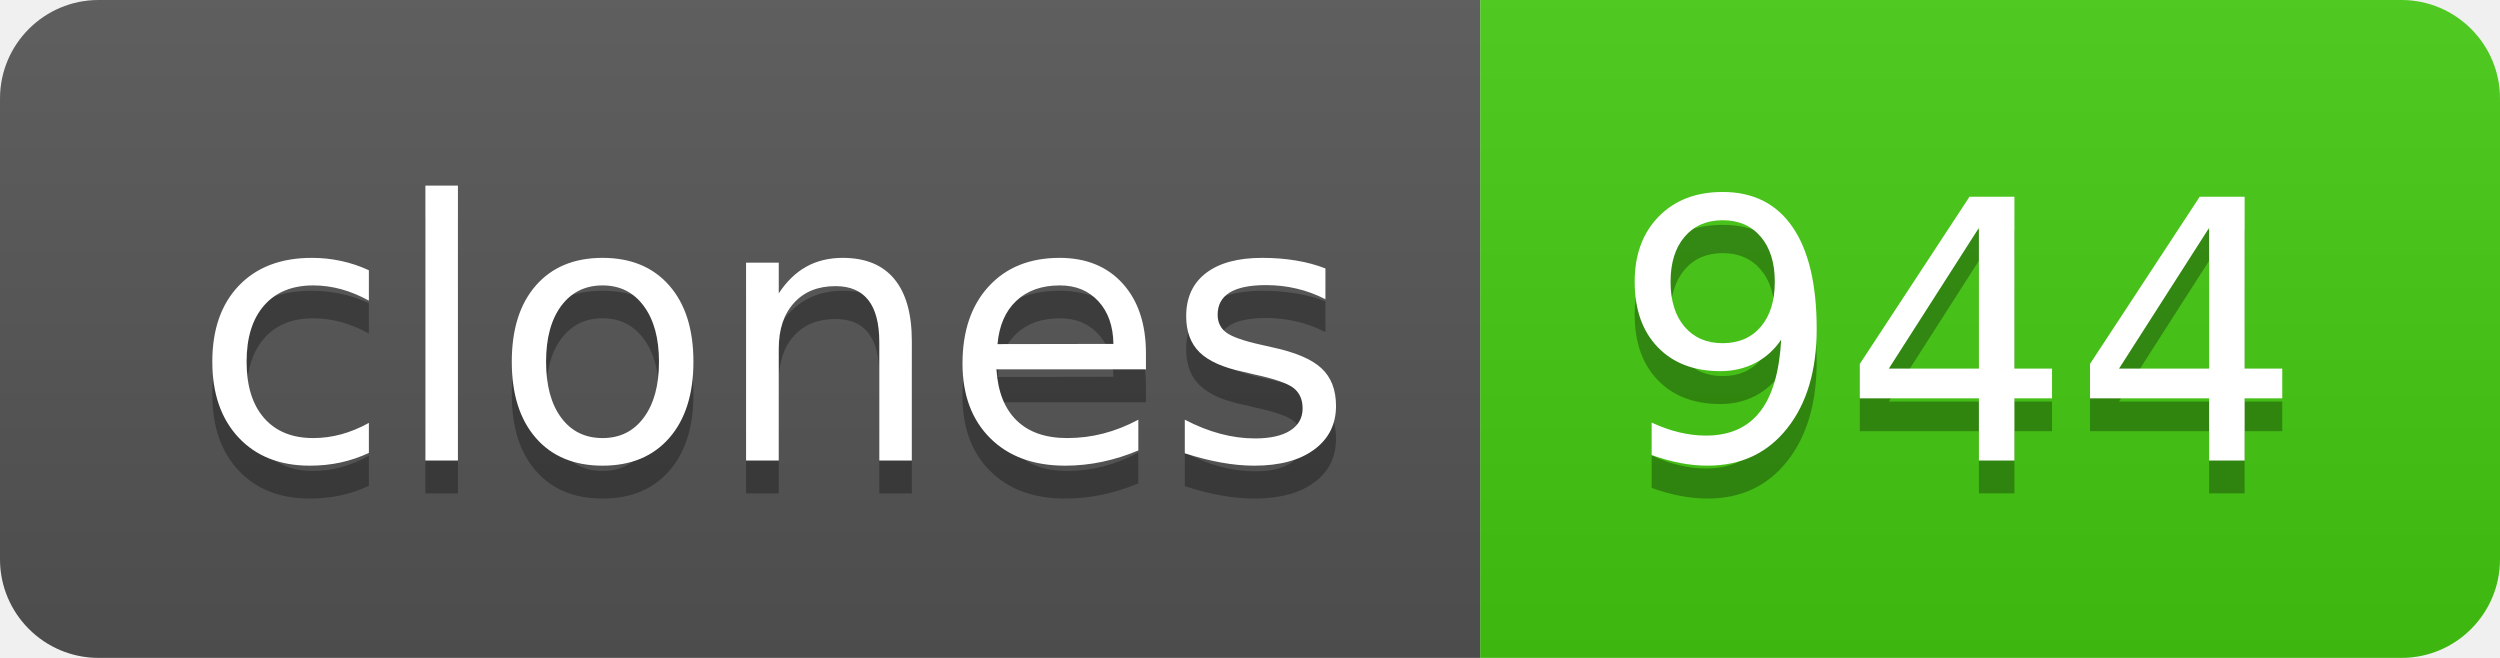
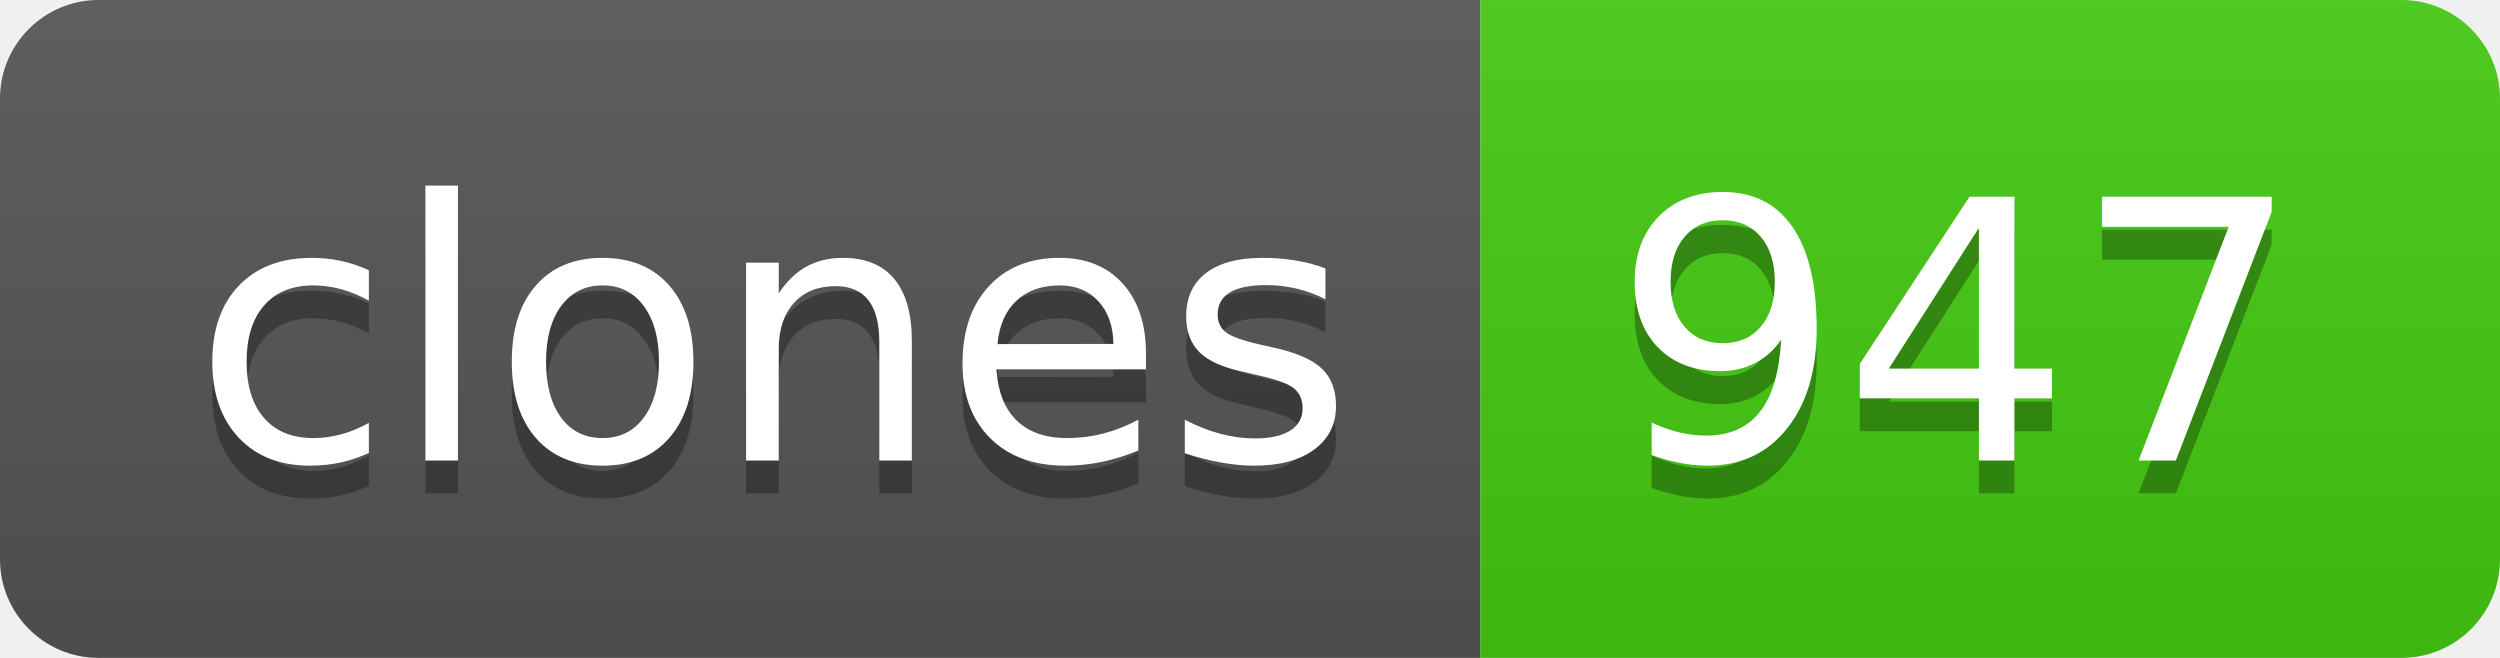
- <svg xmlns="http://www.w3.org/2000/svg" width="76" height="20" role="img" aria-label="clones: 944">
+ <svg xmlns="http://www.w3.org/2000/svg" width="76" height="20" role="img" aria-label="clones: 947">
  <linearGradient id="s" x2="0" y2="100%">
    <stop offset="0" stop-color="#bbb" stop-opacity=".1" />
    <stop offset="1" stop-opacity=".1" />
  </linearGradient>
  <clipPath id="r">
    <rect width="76" height="20" rx="3" fill="#fff" />
  </clipPath>
  <g clip-path="url(#r)">
    <rect width="45" height="20" fill="#555" />
    <rect x="45" width="31" height="20" fill="#4c1" />
    <rect width="76" height="20" fill="url(#s)" />
  </g>
  <g fill="#fff" text-anchor="middle" font-family="Verdana,Geneva,DejaVu Sans,sans-serif" text-rendering="geometricPrecision" font-size="110">
    <text aria-hidden="true" x="235" y="150" fill="#010101" fill-opacity=".3" transform="scale(.1)" textLength="350">clones</text>
    <text x="235" y="140" transform="scale(.1)" fill="#fff" textLength="350">clones</text>
-     <text aria-hidden="true" x="595" y="150" fill="#010101" fill-opacity=".3" transform="scale(.1)" textLength="210">944</text>
-     <text x="595" y="140" transform="scale(.1)" fill="#fff" textLength="210">944</text>
+     <text aria-hidden="true" x="595" y="150" fill="#010101" fill-opacity=".3" transform="scale(.1)" textLength="210">947</text>
+     <text x="595" y="140" transform="scale(.1)" fill="#fff" textLength="210">947</text>
  </g>
</svg>
